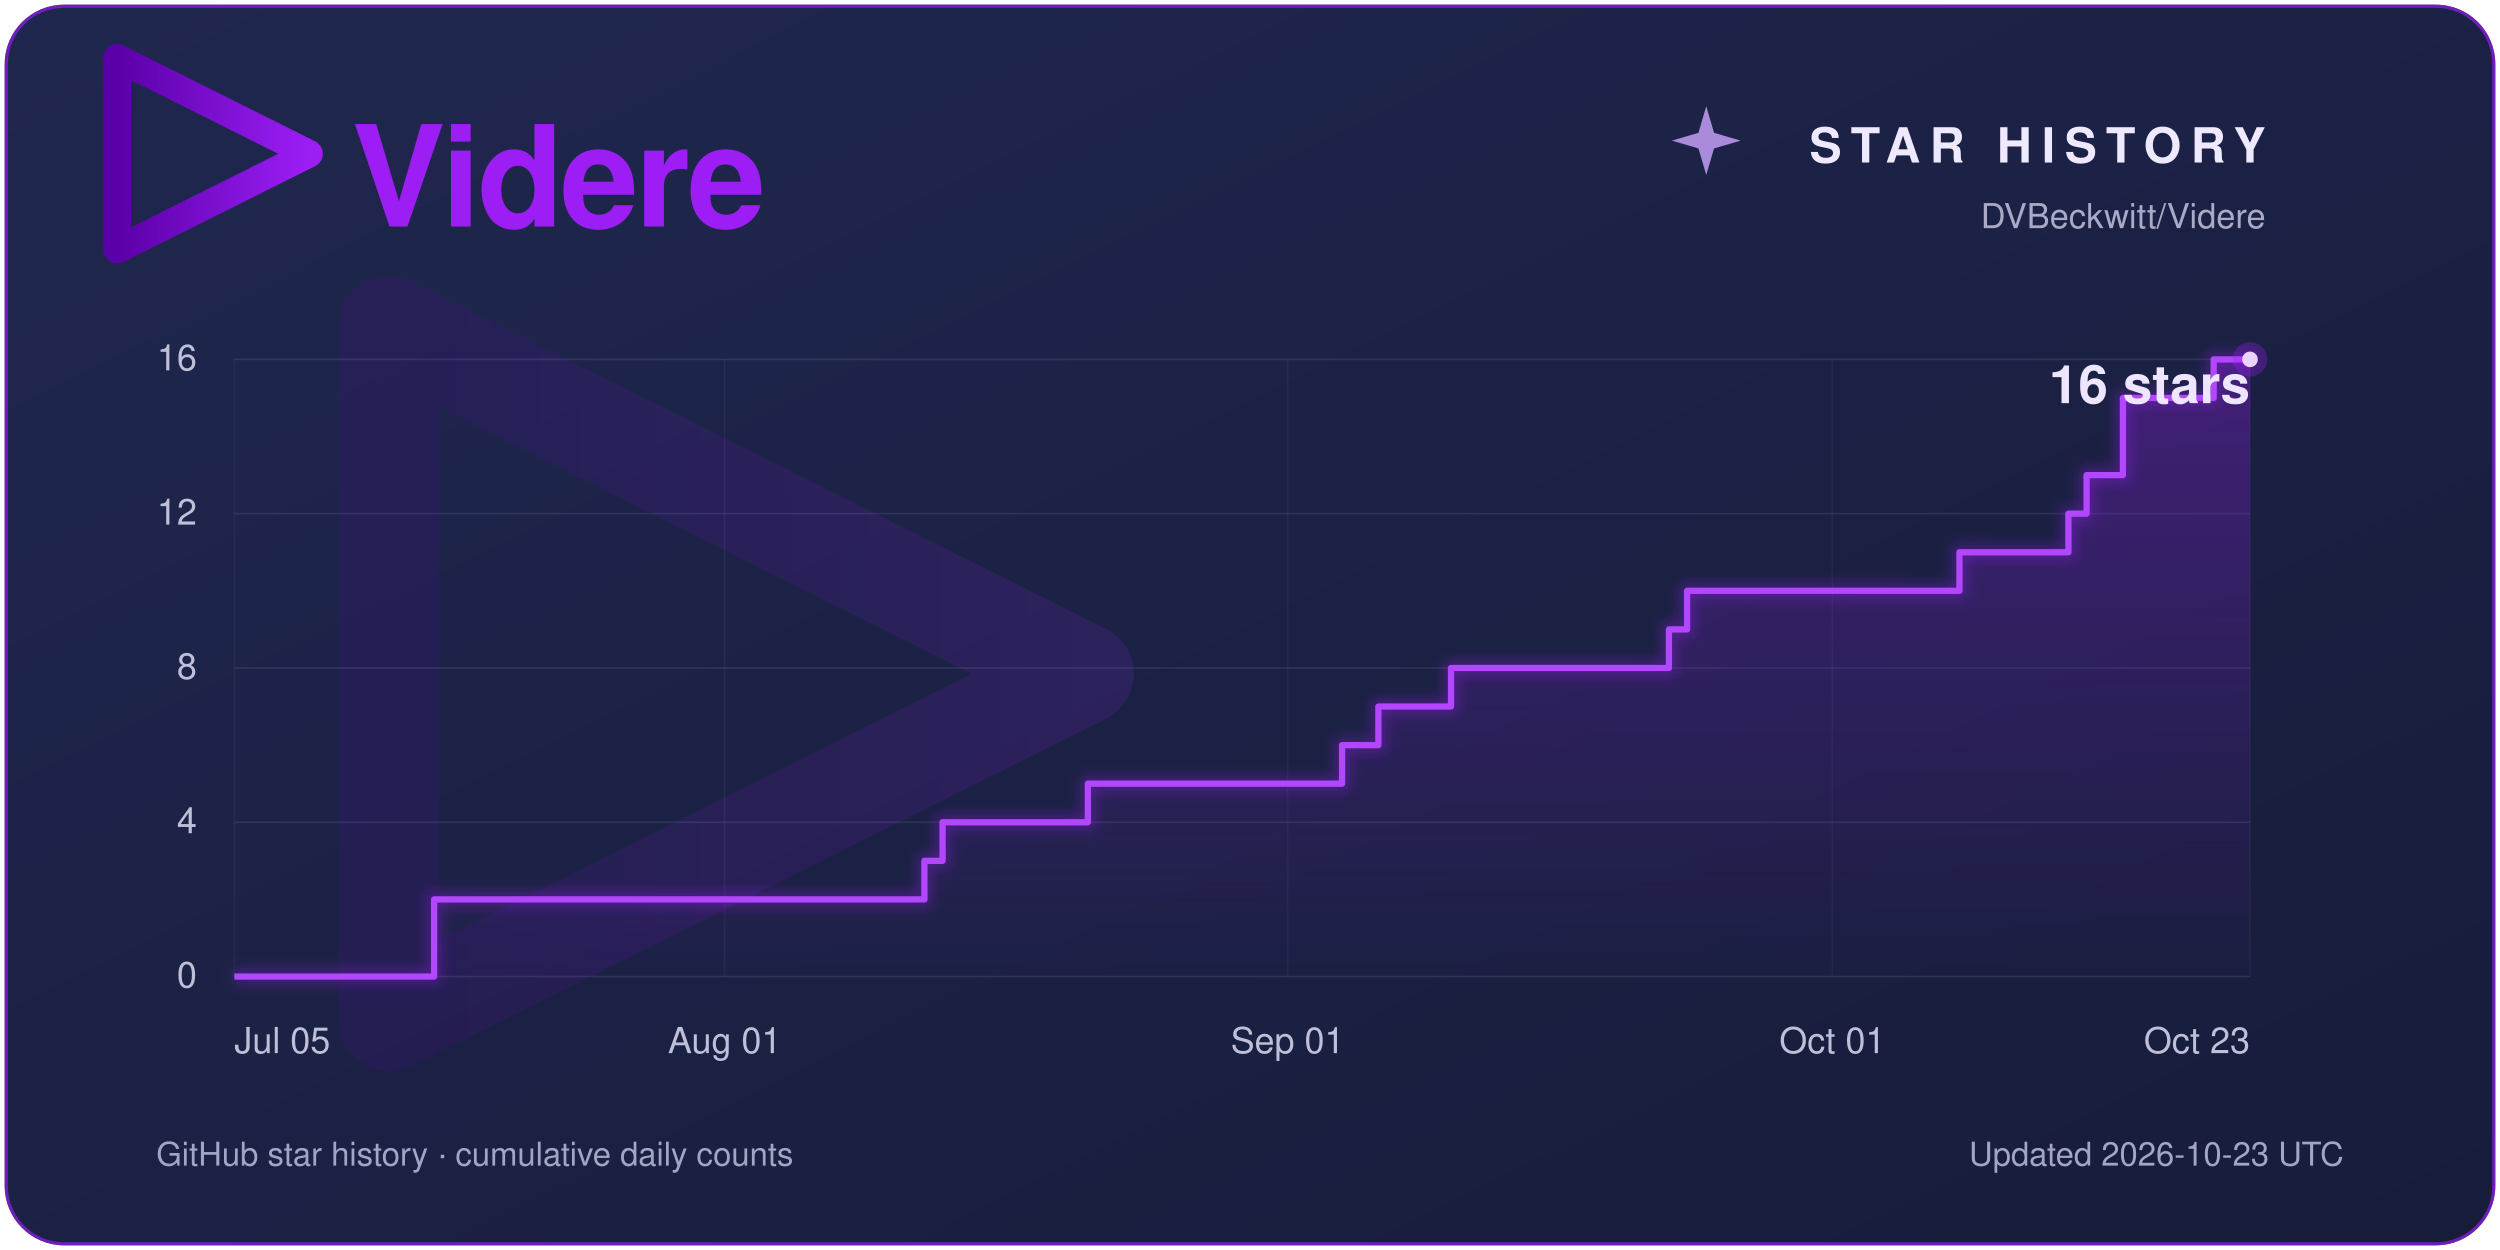
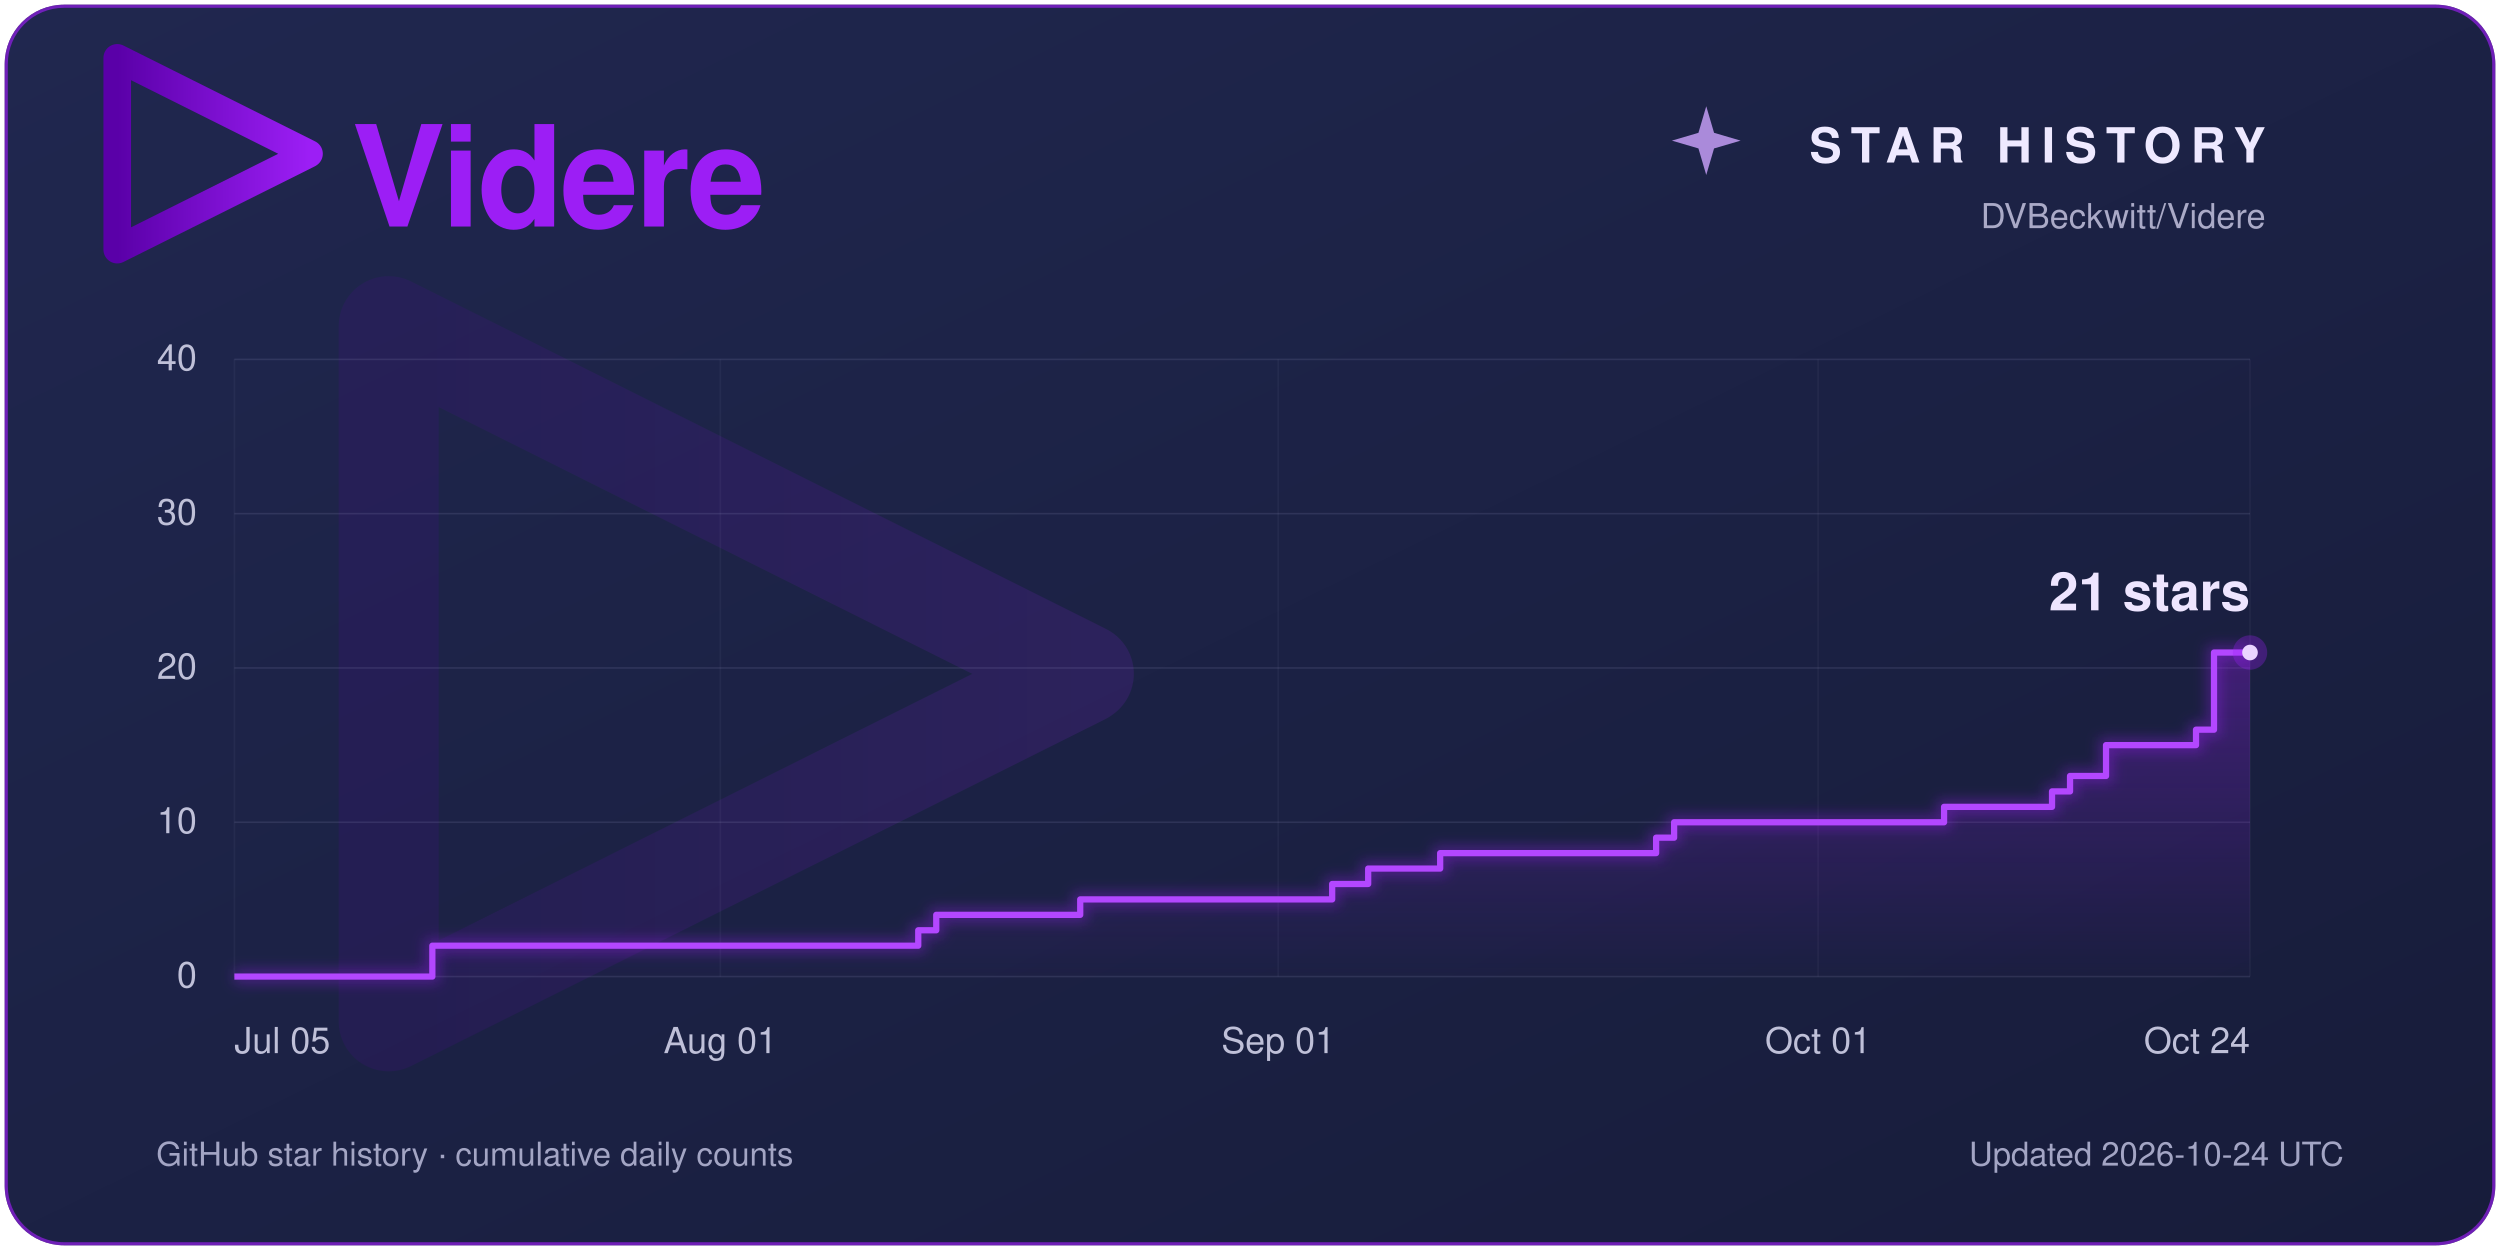
<svg xmlns="http://www.w3.org/2000/svg" width="1600" height="800" viewBox="0 0 1600 800" role="img" aria-labelledby="title description">
  <defs>
    <linearGradient id="panel" x2="1" y2="1">
      <stop stop-color="#20274f" />
      <stop offset="1" stop-color="#171c3a" />
    </linearGradient>
    <linearGradient id="violet">
      <stop stop-color="#5a00a8" />
      <stop offset="1" stop-color="#9c1ef5" />
    </linearGradient>
    <linearGradient id="area" x1="0" y1="0" x2="0" y2="1">
      <stop stop-color="#9c1ef5" stop-opacity=".30" />
      <stop offset="1" stop-color="#9c1ef5" stop-opacity=".01" />
    </linearGradient>
    <filter id="glow" x="-25%" y="-25%" width="150%" height="150%">
      <feGaussianBlur stdDeviation="4" />
    </filter>
  </defs>
  <rect x="3" y="3" width="1594" height="794" rx="38" fill="#1c2245" />
  <rect x="4" y="4" width="1592" height="792" rx="37" fill="url(#panel)" stroke="#9c1ef5" stroke-opacity=".65" stroke-width="2" />
  <g font-family="Segoe UI, Helvetica, Arial, sans-serif">
    <path d="M 409.416,256 102.584,102.583 V 409.417 L 408.897,256.376" transform="translate(34 -4) scale(.4)" fill="none" stroke="url(#violet)" stroke-width="44.145" stroke-linecap="round" stroke-linejoin="round" />
    <text x="225" y="145" fill="#9c1ef5" font-size="90" font-weight="600" letter-spacing="-2">Videre</text>
    <path d="M 1092 68 L 1097 85 L 1114 90 L 1097 95 L 1092 112 L 1087 95 L 1070 90 L 1087 85 Z" fill="#cda4ff" opacity=".8" />
    <text x="1450" y="104" fill="#eee9ff" font-size="31" font-weight="600" letter-spacing="6" text-anchor="end">STAR HISTORY</text>
    <text x="1450" y="146" fill="#aaaac7" font-size="22" text-anchor="end">DVBeckwitt/Videre</text>
    <path d="M 409.416,256 102.584,102.583 V 409.417 L 408.897,256.376" transform="translate(100 60) scale(1.45)" fill="none" stroke="url(#violet)" stroke-width="44.145" stroke-linecap="round" stroke-linejoin="round" opacity=".13" />
    <line x1="150" y1="625.00" x2="1440" y2="625.00" stroke="#a7a8d0" stroke-opacity=".14" />
    <text x="126" y="632.00" fill="#bfc0d8" font-size="23.00" text-anchor="end">0</text>
    <line x1="150" y1="526.25" x2="1440" y2="526.25" stroke="#a7a8d0" stroke-opacity=".14" />
-     <text x="126" y="533.25" fill="#bfc0d8" font-size="23.00" text-anchor="end">4</text>
+     <text x="126" y="533.25" fill="#bfc0d8" font-size="23.00" text-anchor="end">10</text>
    <line x1="150" y1="427.50" x2="1440" y2="427.50" stroke="#a7a8d0" stroke-opacity=".14" />
-     <text x="126" y="434.50" fill="#bfc0d8" font-size="23.00" text-anchor="end">8</text>
+     <text x="126" y="434.50" fill="#bfc0d8" font-size="23.00" text-anchor="end">20</text>
    <line x1="150" y1="328.75" x2="1440" y2="328.75" stroke="#a7a8d0" stroke-opacity=".14" />
-     <text x="126" y="335.75" fill="#bfc0d8" font-size="23.00" text-anchor="end">12</text>
+     <text x="126" y="335.75" fill="#bfc0d8" font-size="23.00" text-anchor="end">30</text>
    <line x1="150" y1="230.00" x2="1440" y2="230.00" stroke="#a7a8d0" stroke-opacity=".14" />
-     <text x="126" y="237.00" fill="#bfc0d8" font-size="23.00" text-anchor="end">16</text>
+     <text x="126" y="237.00" fill="#bfc0d8" font-size="23.00" text-anchor="end">40</text>
    <line x1="150.00" y1="230" x2="150.00" y2="625" stroke="#a7a8d0" stroke-opacity=".06" />
    <text x="150.00" y="674" fill="#bfc0d8" font-size="23" text-anchor="start">Jul 05</text>
-     <line x1="463.78" y1="230" x2="463.78" y2="625" stroke="#a7a8d0" stroke-opacity=".06" />
-     <text x="463.78" y="674" fill="#bfc0d8" font-size="23" text-anchor="middle">Aug 01</text>
-     <line x1="824.05" y1="230" x2="824.05" y2="625" stroke="#a7a8d0" stroke-opacity=".06" />
-     <text x="824.05" y="674" fill="#bfc0d8" font-size="23" text-anchor="middle">Sep 01</text>
-     <line x1="1172.70" y1="230" x2="1172.70" y2="625" stroke="#a7a8d0" stroke-opacity=".06" />
-     <text x="1172.70" y="674" fill="#bfc0d8" font-size="23" text-anchor="middle">Oct 01</text>
+     <line x1="460.98" y1="230" x2="460.98" y2="625" stroke="#a7a8d0" stroke-opacity=".06" />
+     <text x="460.98" y="674" fill="#bfc0d8" font-size="23" text-anchor="middle">Aug 01</text>
+     <line x1="818.04" y1="230" x2="818.04" y2="625" stroke="#a7a8d0" stroke-opacity=".06" />
+     <text x="818.04" y="674" fill="#bfc0d8" font-size="23" text-anchor="middle">Sep 01</text>
+     <line x1="1163.57" y1="230" x2="1163.57" y2="625" stroke="#a7a8d0" stroke-opacity=".06" />
+     <text x="1163.57" y="674" fill="#bfc0d8" font-size="23" text-anchor="middle">Oct 01</text>
    <line x1="1440.00" y1="230" x2="1440.00" y2="625" stroke="#a7a8d0" stroke-opacity=".06" />
-     <text x="1440.00" y="674" fill="#bfc0d8" font-size="23" text-anchor="end">Oct 23</text>
-     <path d="M 150 625 H 277.84 V 575.62 H 591.62 V 550.94 H 603.24 V 526.25 H 696.22 V 501.56 H 858.92 V 476.88 H 882.16 V 452.19 H 928.65 V 427.50 H 1068.11 V 402.81 H 1079.73 V 378.12 H 1254.05 V 353.44 H 1323.78 V 328.75 H 1335.41 V 304.06 H 1358.65 V 254.69 H 1416.76 V 230.00 H 1440.00 V 230.00 L 1440 625 Z" fill="url(#area)" />
-     <path d="M 150 625 H 277.84 V 575.62 H 591.62 V 550.94 H 603.24 V 526.25 H 696.22 V 501.56 H 858.92 V 476.88 H 882.16 V 452.19 H 928.65 V 427.50 H 1068.11 V 402.81 H 1079.73 V 378.12 H 1254.05 V 353.44 H 1323.78 V 328.75 H 1335.41 V 304.06 H 1358.65 V 254.69 H 1416.76 V 230.00 H 1440.00 V 230.00" fill="none" stroke="#9c1ef5" stroke-width="9" opacity=".35" filter="url(#glow)" />
-     <path d="M 150 625 H 277.84 V 575.62 H 591.62 V 550.94 H 603.24 V 526.25 H 696.22 V 501.56 H 858.92 V 476.88 H 882.16 V 452.19 H 928.65 V 427.50 H 1068.11 V 402.81 H 1079.73 V 378.12 H 1254.05 V 353.44 H 1323.78 V 328.75 H 1335.41 V 304.06 H 1358.65 V 254.69 H 1416.76 V 230.00 H 1440.00 V 230.00" fill="none" stroke="#b347ff" stroke-width="4" stroke-linejoin="round" />
-     <circle cx="1440" cy="230.00" r="11" fill="#9c1ef5" opacity=".3" />
-     <circle cx="1440" cy="230.00" r="5" fill="#ead4ff" />
-     <text x="1440" y="258.00" fill="#eee5ff" font-size="34.00" font-weight="600" text-anchor="end">16 stars</text>
+     <text x="1440.00" y="674" fill="#bfc0d8" font-size="23" text-anchor="end">Oct 24</text>
+     <path d="M 150 625 H 276.70 V 605.25 H 587.68 V 595.38 H 599.20 V 585.50 H 691.34 V 575.62 H 852.59 V 565.75 H 875.63 V 555.88 H 921.70 V 546.00 H 1059.91 V 536.12 H 1071.43 V 526.25 H 1244.20 V 516.38 H 1313.30 V 506.50 H 1324.82 V 496.62 H 1347.86 V 476.88 H 1405.45 V 467.00 H 1416.96 V 417.62 H 1440.00 V 417.62 L 1440 625 Z" fill="url(#area)" />
+     <path d="M 150 625 H 276.70 V 605.25 H 587.68 V 595.38 H 599.20 V 585.50 H 691.34 V 575.62 H 852.59 V 565.75 H 875.63 V 555.88 H 921.70 V 546.00 H 1059.91 V 536.12 H 1071.43 V 526.25 H 1244.20 V 516.38 H 1313.30 V 506.50 H 1324.82 V 496.62 H 1347.86 V 476.88 H 1405.45 V 467.00 H 1416.96 V 417.62 H 1440.00 V 417.62" fill="none" stroke="#9c1ef5" stroke-width="9" opacity=".35" filter="url(#glow)" />
+     <path d="M 150 625 H 276.70 V 605.25 H 587.68 V 595.38 H 599.20 V 585.50 H 691.34 V 575.62 H 852.59 V 565.75 H 875.63 V 555.88 H 921.70 V 546.00 H 1059.91 V 536.12 H 1071.43 V 526.25 H 1244.20 V 516.38 H 1313.30 V 506.50 H 1324.82 V 496.62 H 1347.86 V 476.88 H 1405.45 V 467.00 H 1416.96 V 417.62 H 1440.00 V 417.62" fill="none" stroke="#b347ff" stroke-width="4" stroke-linejoin="round" />
+     <circle cx="1440" cy="417.62" r="11" fill="#9c1ef5" opacity=".3" />
+     <circle cx="1440" cy="417.62" r="5" fill="#ead4ff" />
+     <text x="1440" y="390.62" fill="#eee5ff" font-size="34.00" font-weight="600" text-anchor="end">21 stars</text>
    <text x="100" y="746" fill="#a3a5c4" font-size="21">GitHub star history · cumulative daily counts</text>
-     <text x="1500" y="746" fill="#a3a5c4" font-size="21" text-anchor="end">Updated 2026-10-23 UTC</text>
+     <text x="1500" y="746" fill="#a3a5c4" font-size="21" text-anchor="end">Updated 2026-10-24 UTC</text>
  </g>
</svg>
